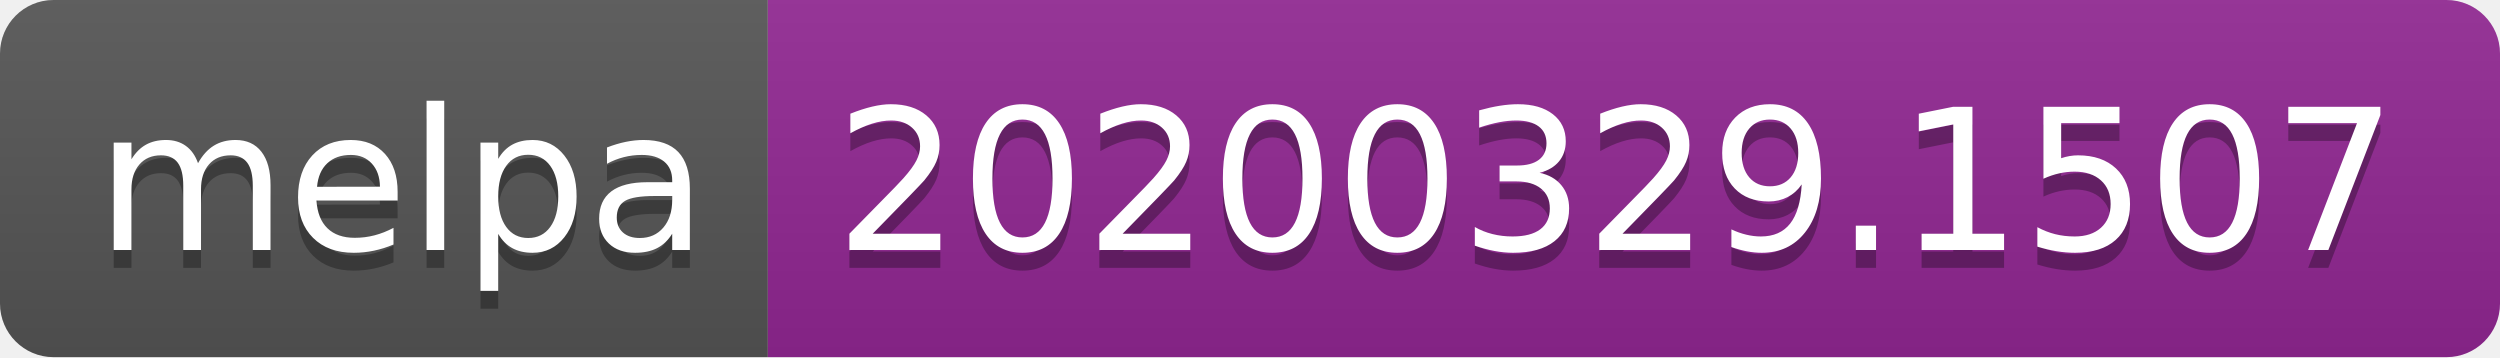
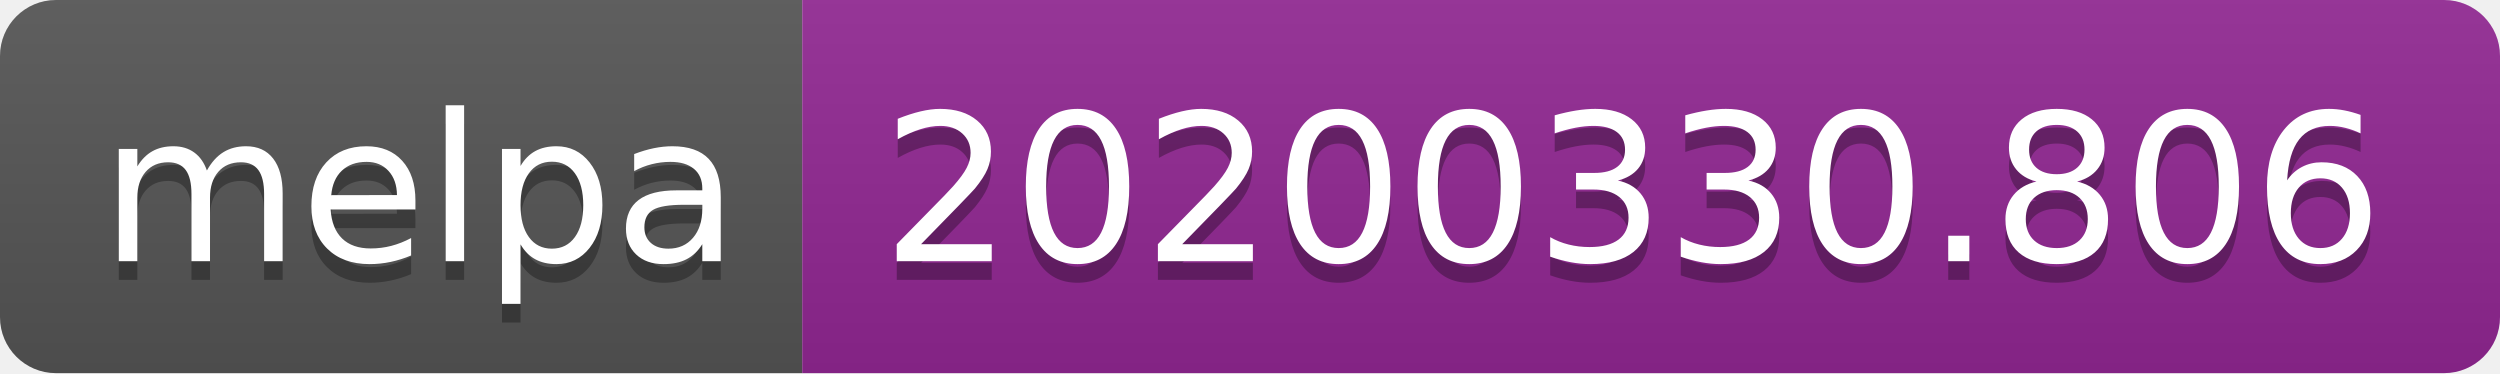
- <svg xmlns="http://www.w3.org/2000/svg" width="140" height="20">
+ <svg xmlns="http://www.w3.org/2000/svg" width="134" height="20">
  <linearGradient id="b" x2="0" y2="100%">
    <stop offset="0" stop-color="#bbb" stop-opacity=".1" />
    <stop offset="1" stop-opacity=".1" />
  </linearGradient>
  <clipPath id="a">
-     <rect width="140" height="20" rx="3" fill="#fff" />
+     <rect width="134" height="20" rx="3" fill="#fff" />
  </clipPath>
  <g clip-path="url(#a)">
    <path fill="#555" d="M0 0h43v20H0z" />
-     <path fill="#922793" d="M43 0h97v20H43z" />
-     <path fill="url(#b)" d="M0 0h140v20H0z" />
+     <path fill="#922793" d="M43 0h91v20H43z" />
+     <path fill="url(#b)" d="M0 0h134v20H0z" />
  </g>
  <g fill="#fff" text-anchor="middle" font-family="DejaVu Sans,Verdana,Geneva,sans-serif" font-size="110">
    <text x="225" y="150" fill="#010101" fill-opacity=".3" transform="scale(.1)" textLength="330">melpa</text>
    <text x="225" y="140" transform="scale(.1)" textLength="330">melpa</text>
-     <text x="905" y="150" fill="#010101" fill-opacity=".3" transform="scale(.1)" textLength="870">20200329.1507</text>
-     <text x="905" y="140" transform="scale(.1)" textLength="870">20200329.1507</text>
+     <text x="875" y="150" fill="#010101" fill-opacity=".3" transform="scale(.1)" textLength="810">20200330.806</text>
+     <text x="875" y="140" transform="scale(.1)" textLength="810">20200330.806</text>
  </g>
</svg>
